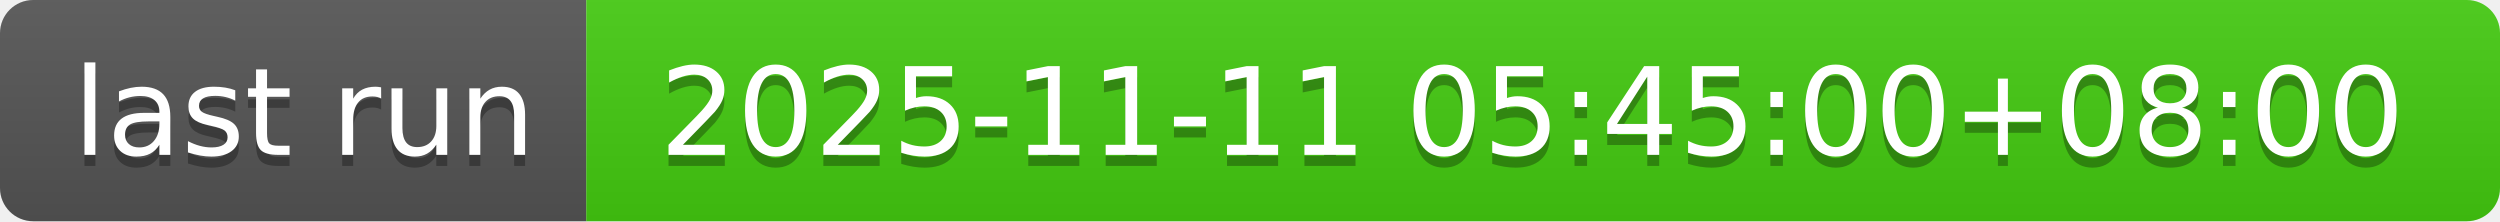
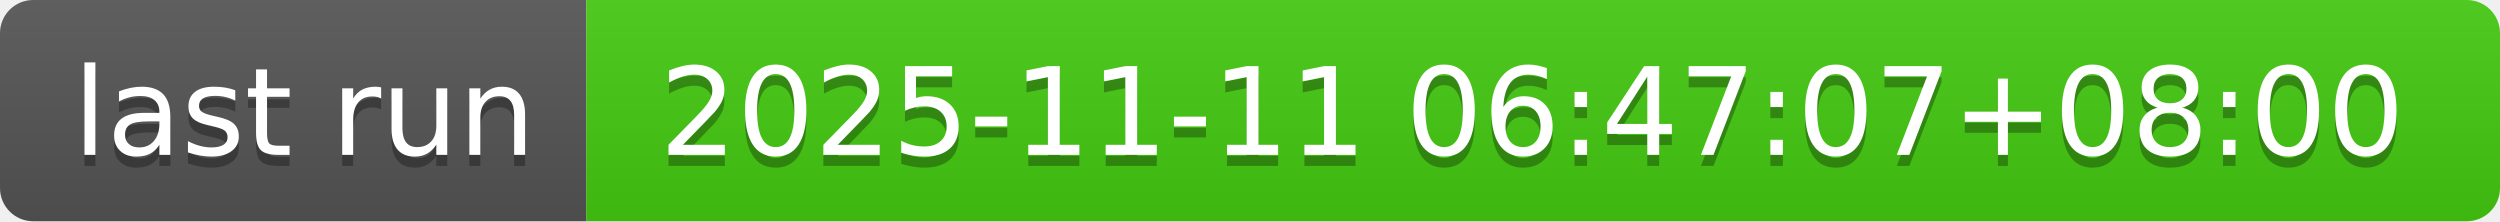
- <svg xmlns="http://www.w3.org/2000/svg" width="226" height="20" role="img" aria-label="last run: 2025-11-11 05:45:00+08:00">
+ <svg xmlns="http://www.w3.org/2000/svg" width="226" height="20" role="img" aria-label="last run: 2025-11-11 06:47:07+08:00">
  <linearGradient id="s" x2="0" y2="100%">
    <stop offset="0" stop-color="#bbb" stop-opacity=".1" />
    <stop offset="1" stop-opacity=".1" />
  </linearGradient>
  <clipPath id="r">
    <rect width="226" height="20" rx="3" fill="#fff" />
  </clipPath>
  <g clip-path="url(#r)">
    <rect width="53" height="20" fill="#555" />
    <rect x="53" width="173" height="20" fill="#4c1" />
    <rect width="226" height="20" fill="url(#s)" />
  </g>
  <g fill="#fff" text-anchor="middle" font-family="Verdana,Geneva,DejaVu Sans,sans-serif" text-rendering="geometricPrecision" font-size="110">
    <text aria-hidden="true" x="275" y="150" fill="#010101" fill-opacity=".3" transform="scale(.1)" textLength="430">last run</text>
    <text x="275" y="140" transform="scale(.1)" fill="#fff" textLength="430">last run</text>
-     <text aria-hidden="true" x="1385" y="150" fill="#010101" fill-opacity=".3" transform="scale(.1)" textLength="1630">2025-11-11 05:45:00+08:00</text>
-     <text x="1385" y="140" transform="scale(.1)" fill="#fff" textLength="1630">2025-11-11 05:45:00+08:00</text>
+     <text aria-hidden="true" x="1385" y="150" fill="#010101" fill-opacity=".3" transform="scale(.1)" textLength="1630">2025-11-11 06:47:07+08:00</text>
+     <text x="1385" y="140" transform="scale(.1)" fill="#fff" textLength="1630">2025-11-11 06:47:07+08:00</text>
  </g>
</svg>
